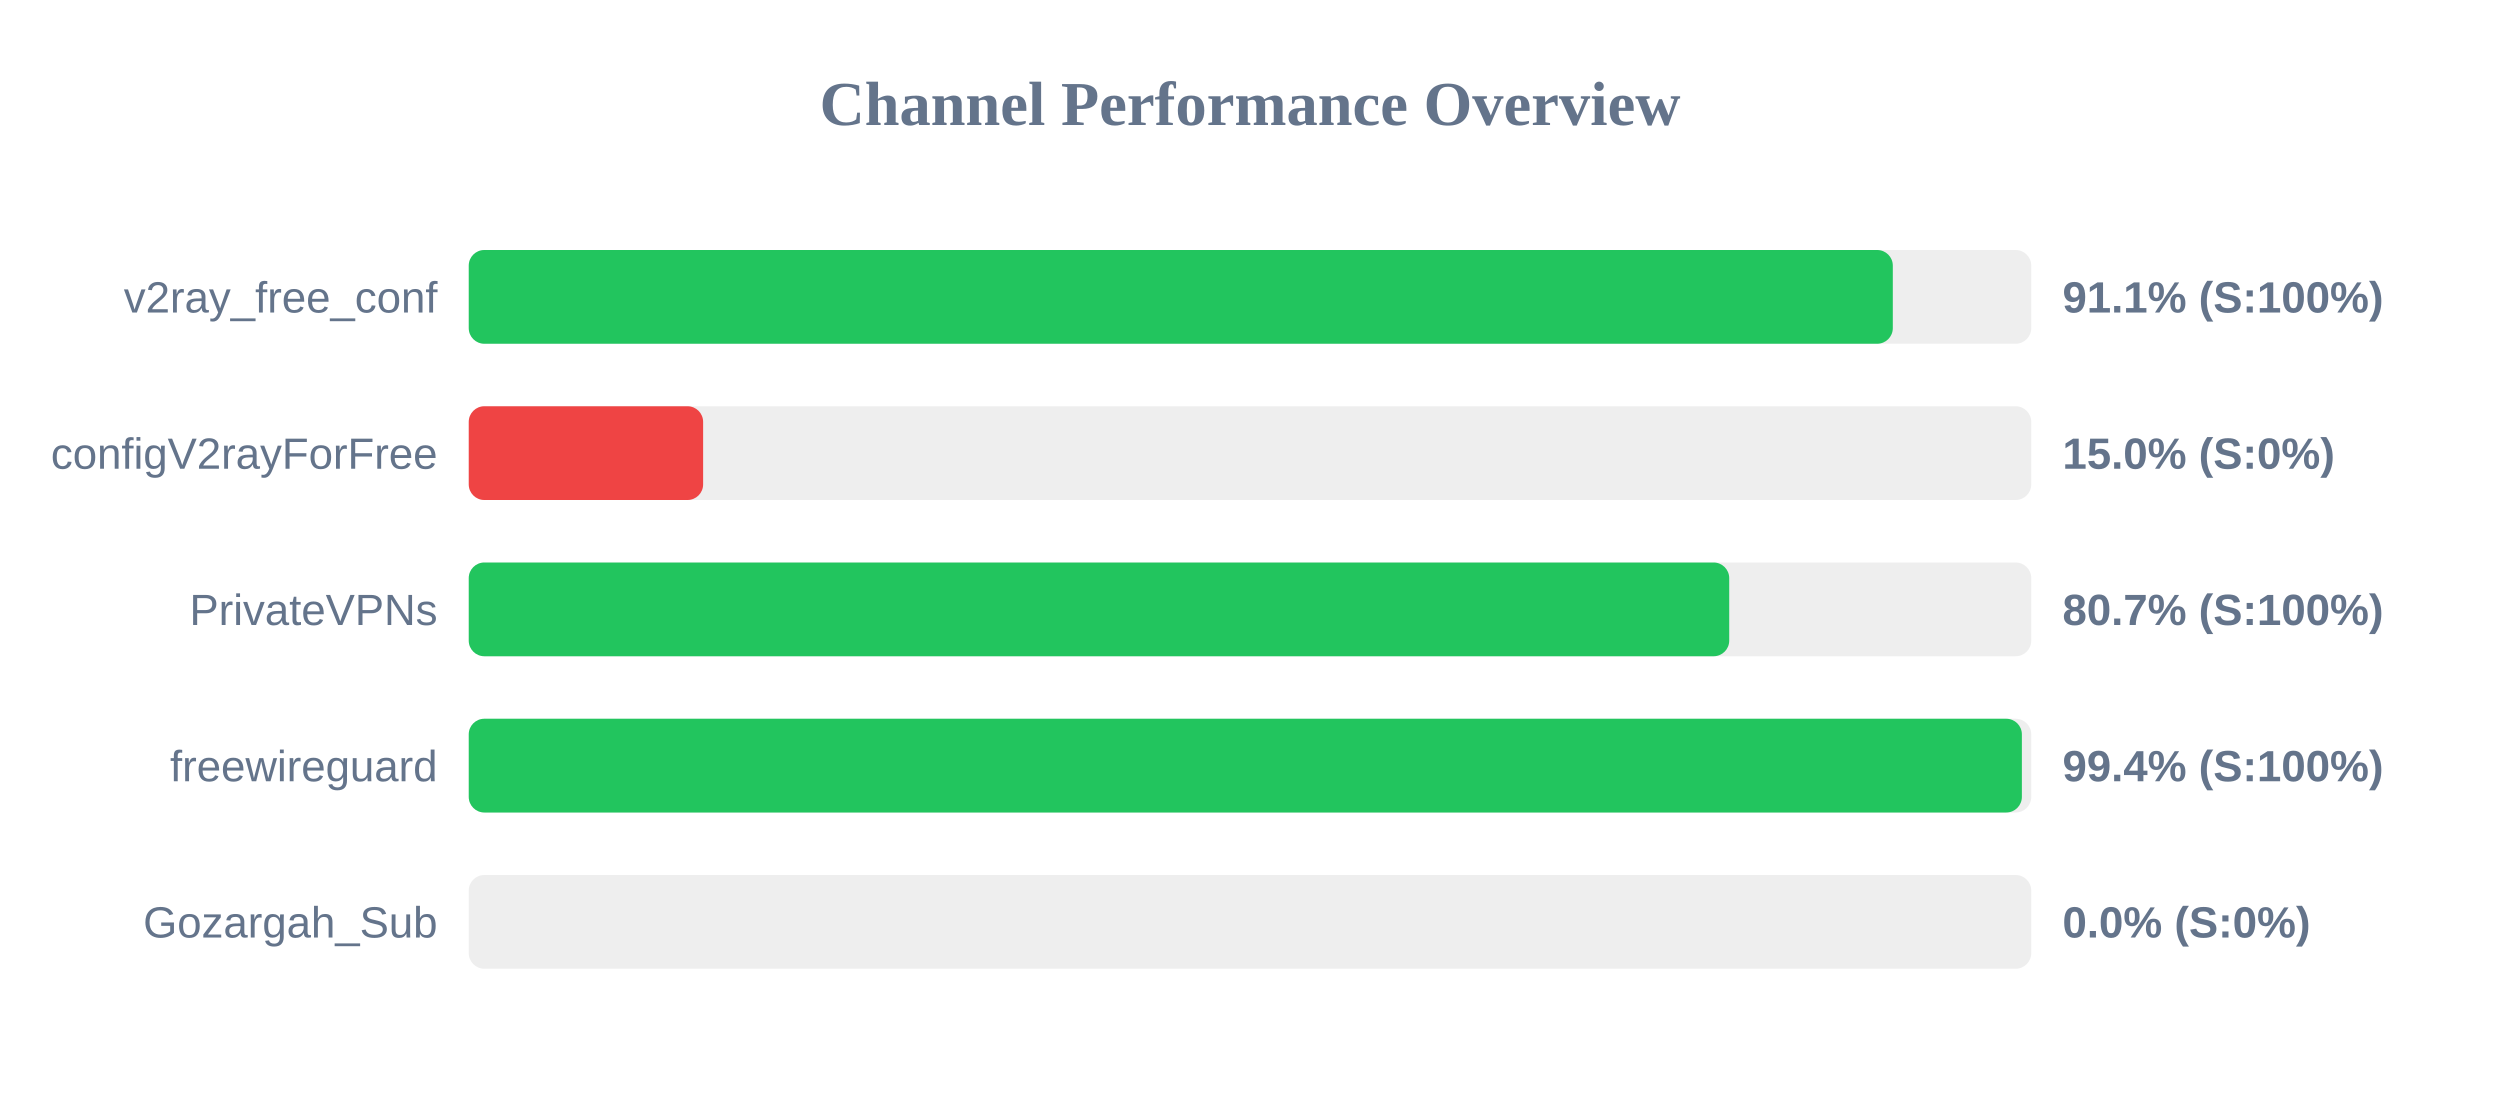
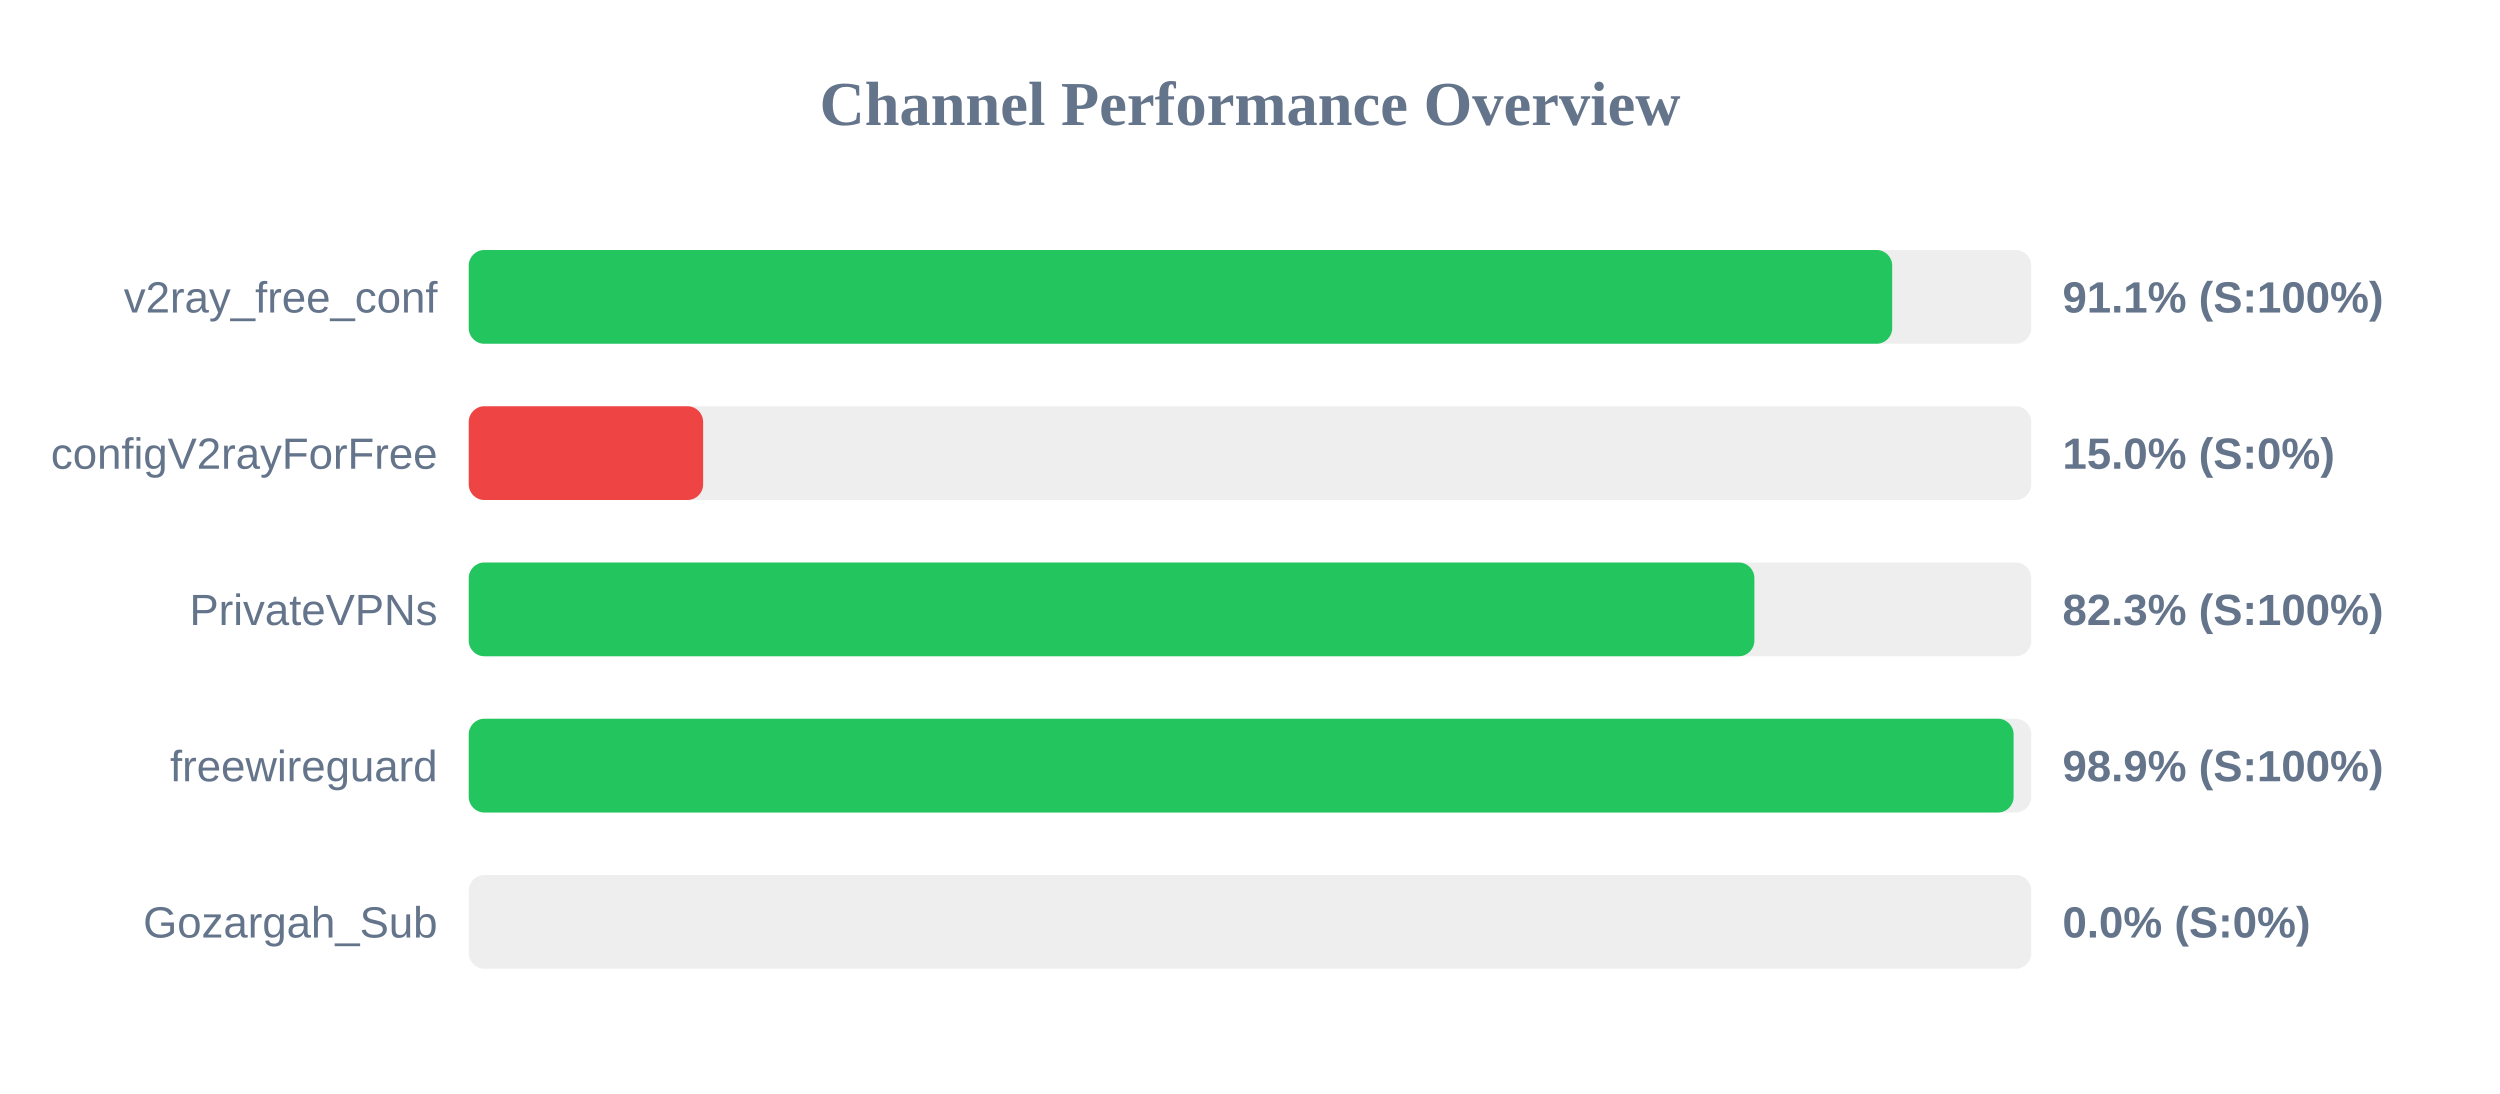
<svg xmlns="http://www.w3.org/2000/svg" width="800" height="350" version="1.1">
  <style>
        .row { font: 14px Arial; fill: #64748b; }
        .score { font: bold 14px Arial; fill: #64748b; }
    </style>
  <text x="400" y="40" text-anchor="middle" font-size="20px" font-weight="bold" fill="#64748b">Channel Performance Overview</text>
  <rect x="150" y="80" width="500" height="30" fill="#eee" rx="5" />
-   <rect x="150" y="80" width="455.7" height="30" fill="#22c55e" rx="5" />
+   <rect x="150" y="80" width="455.5" height="30" fill="#22c55e" rx="5" />
  <text x="140" y="100" text-anchor="end" class="row">v2ray_free_conf</text>
  <text x="660" y="100" text-anchor="start" class="score">91.1% (S:100%)</text>
  <rect x="150" y="130" width="500" height="30" fill="#eee" rx="5" />
  <rect x="150" y="130" width="75.0" height="30" fill="#ef4444" rx="5" />
  <text x="140" y="150" text-anchor="end" class="row">configV2rayForFree</text>
  <text x="660" y="150" text-anchor="start" class="score">15.0% (S:0%)</text>
  <rect x="150" y="180" width="500" height="30" fill="#eee" rx="5" />
-   <rect x="150" y="180" width="403.35" height="30" fill="#22c55e" rx="5" />
+   <rect x="150" y="180" width="411.4" height="30" fill="#22c55e" rx="5" />
  <text x="140" y="200" text-anchor="end" class="row">PrivateVPNs</text>
-   <text x="660" y="200" text-anchor="start" class="score">80.7% (S:100%)</text>
+   <text x="660" y="200" text-anchor="start" class="score">82.3% (S:100%)</text>
  <rect x="150" y="230" width="500" height="30" fill="#eee" rx="5" />
-   <rect x="150" y="230" width="497.0" height="30" fill="#22c55e" rx="5" />
+   <rect x="150" y="230" width="494.35" height="30" fill="#22c55e" rx="5" />
  <text x="140" y="250" text-anchor="end" class="row">freewireguard</text>
-   <text x="660" y="250" text-anchor="start" class="score">99.4% (S:100%)</text>
+   <text x="660" y="250" text-anchor="start" class="score">98.9% (S:100%)</text>
  <rect x="150" y="280" width="500" height="30" fill="#eee" rx="5" />
  <rect x="150" y="280" width="0.0" height="30" fill="#ef4444" rx="5" />
  <text x="140" y="300" text-anchor="end" class="row">Gozargah_Sub</text>
  <text x="660" y="300" text-anchor="start" class="score">0.0% (S:0%)</text>
</svg>
